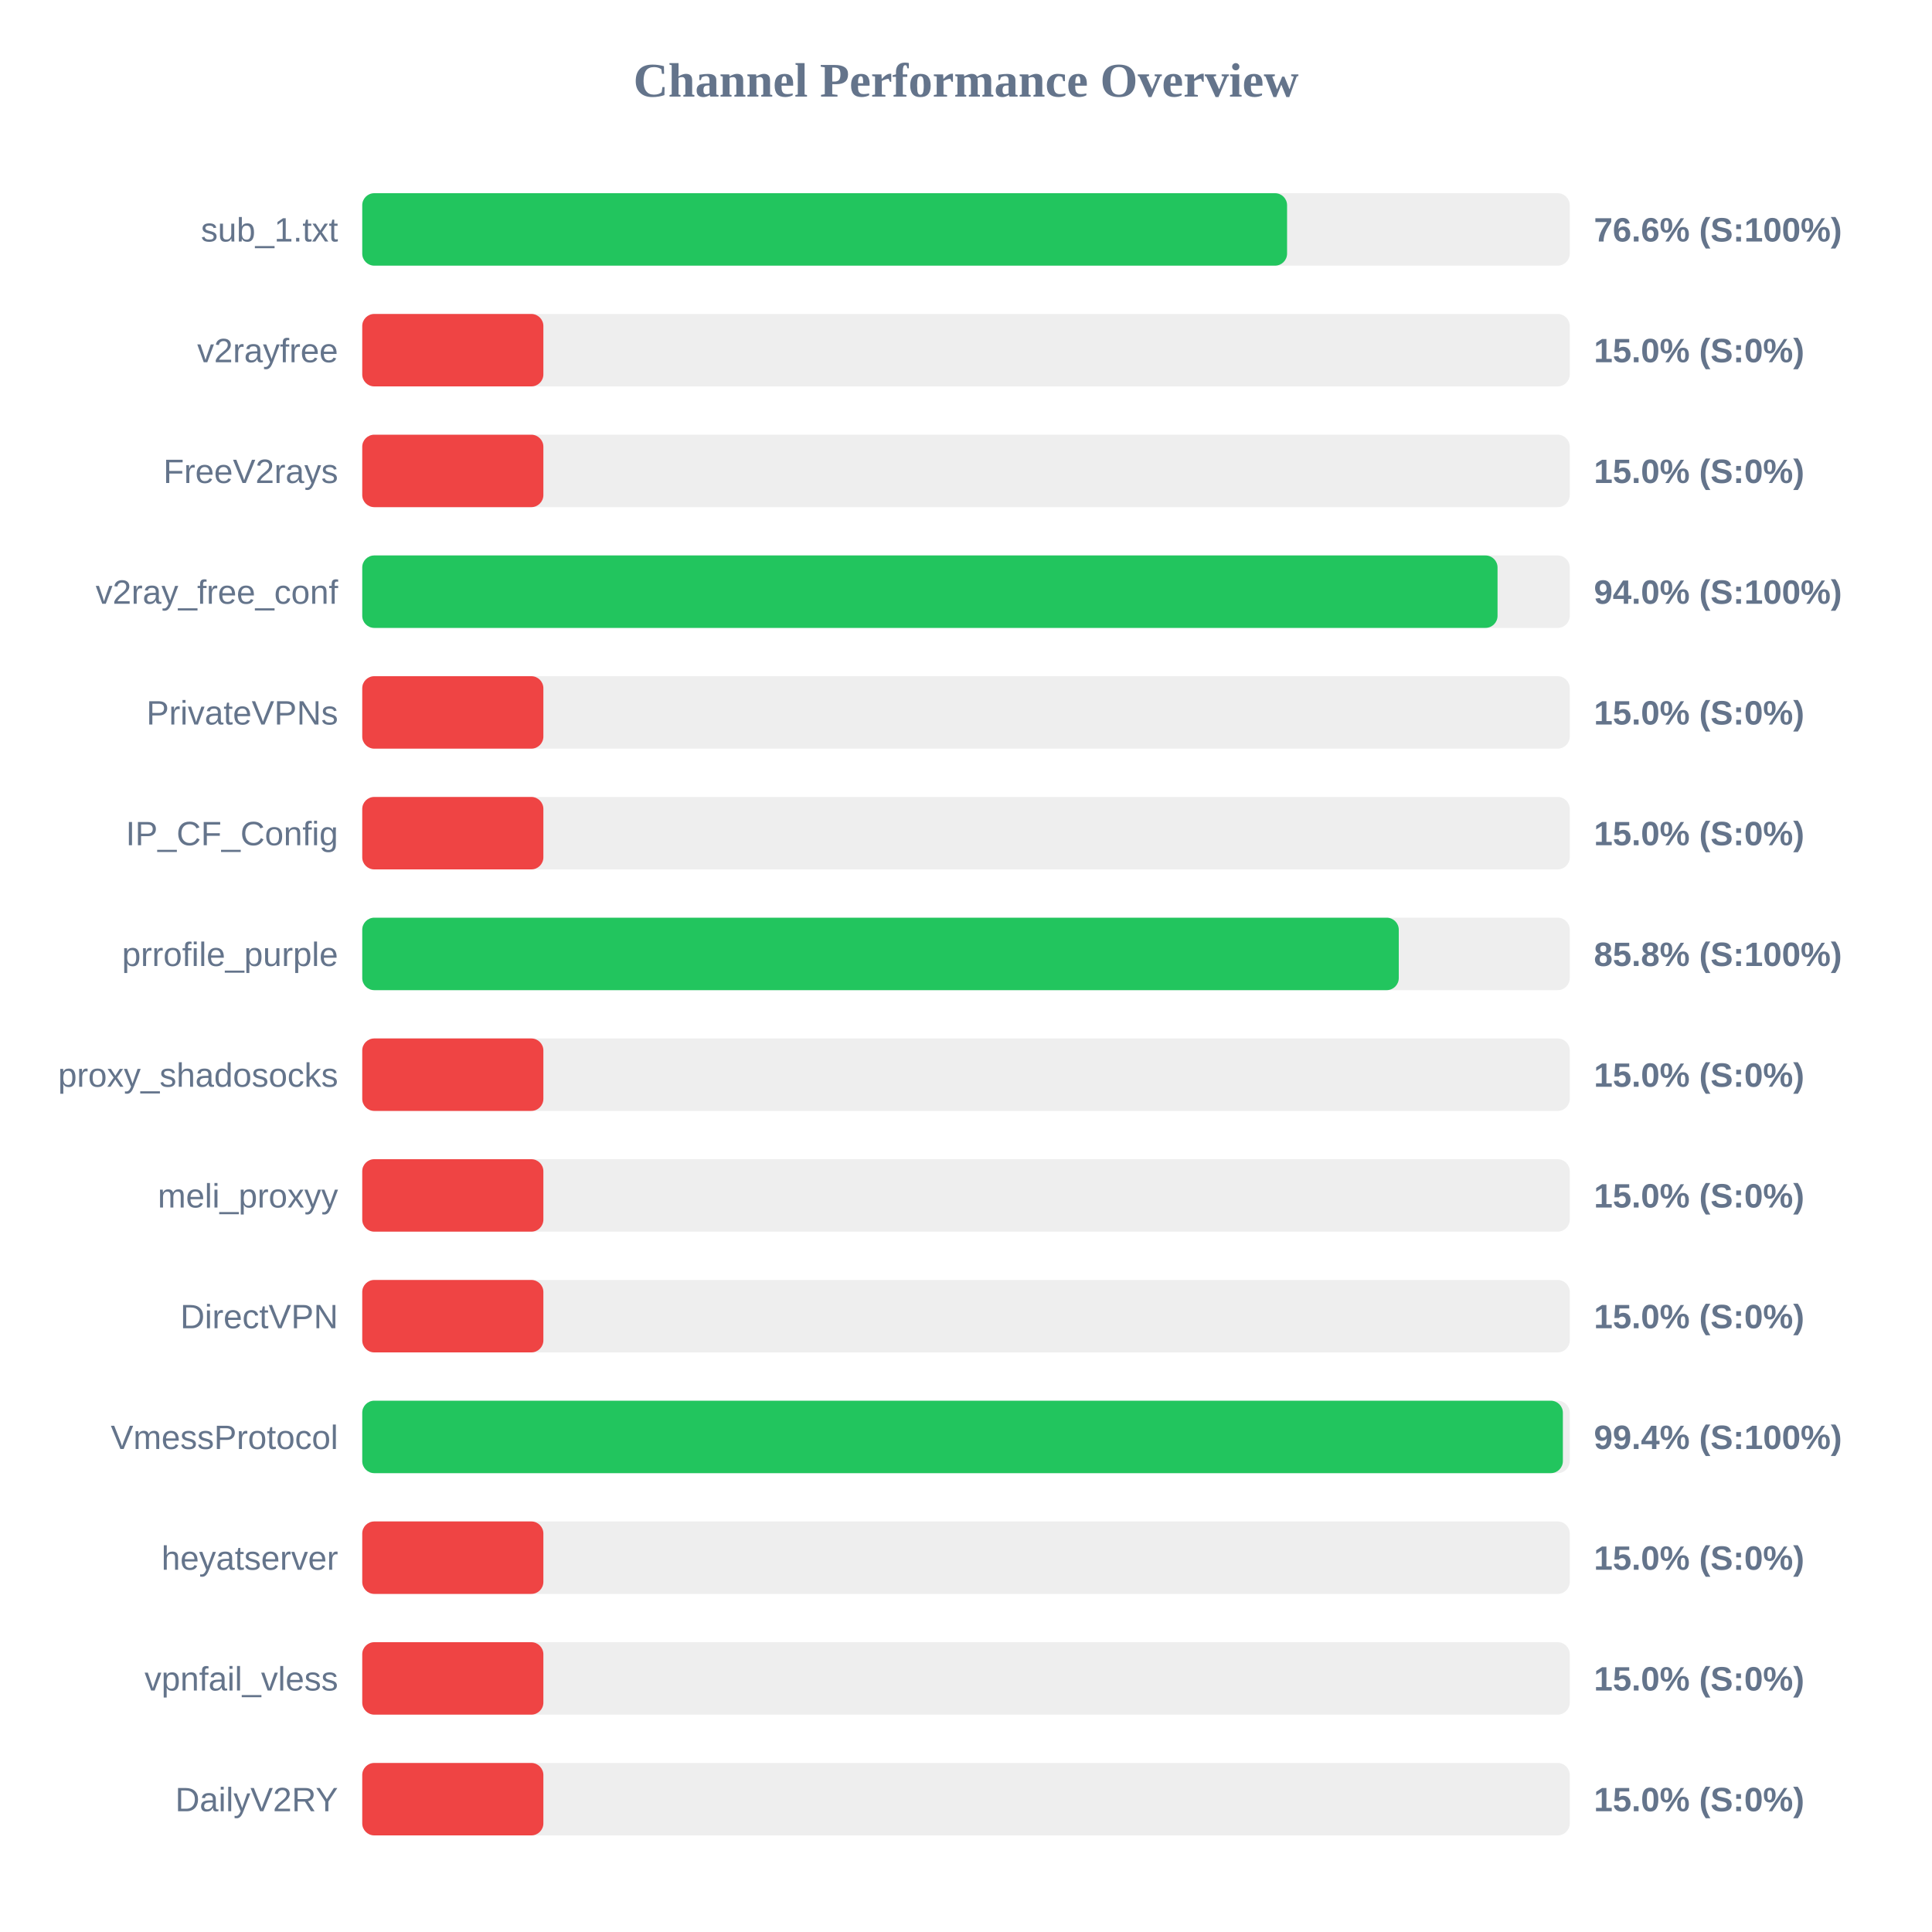
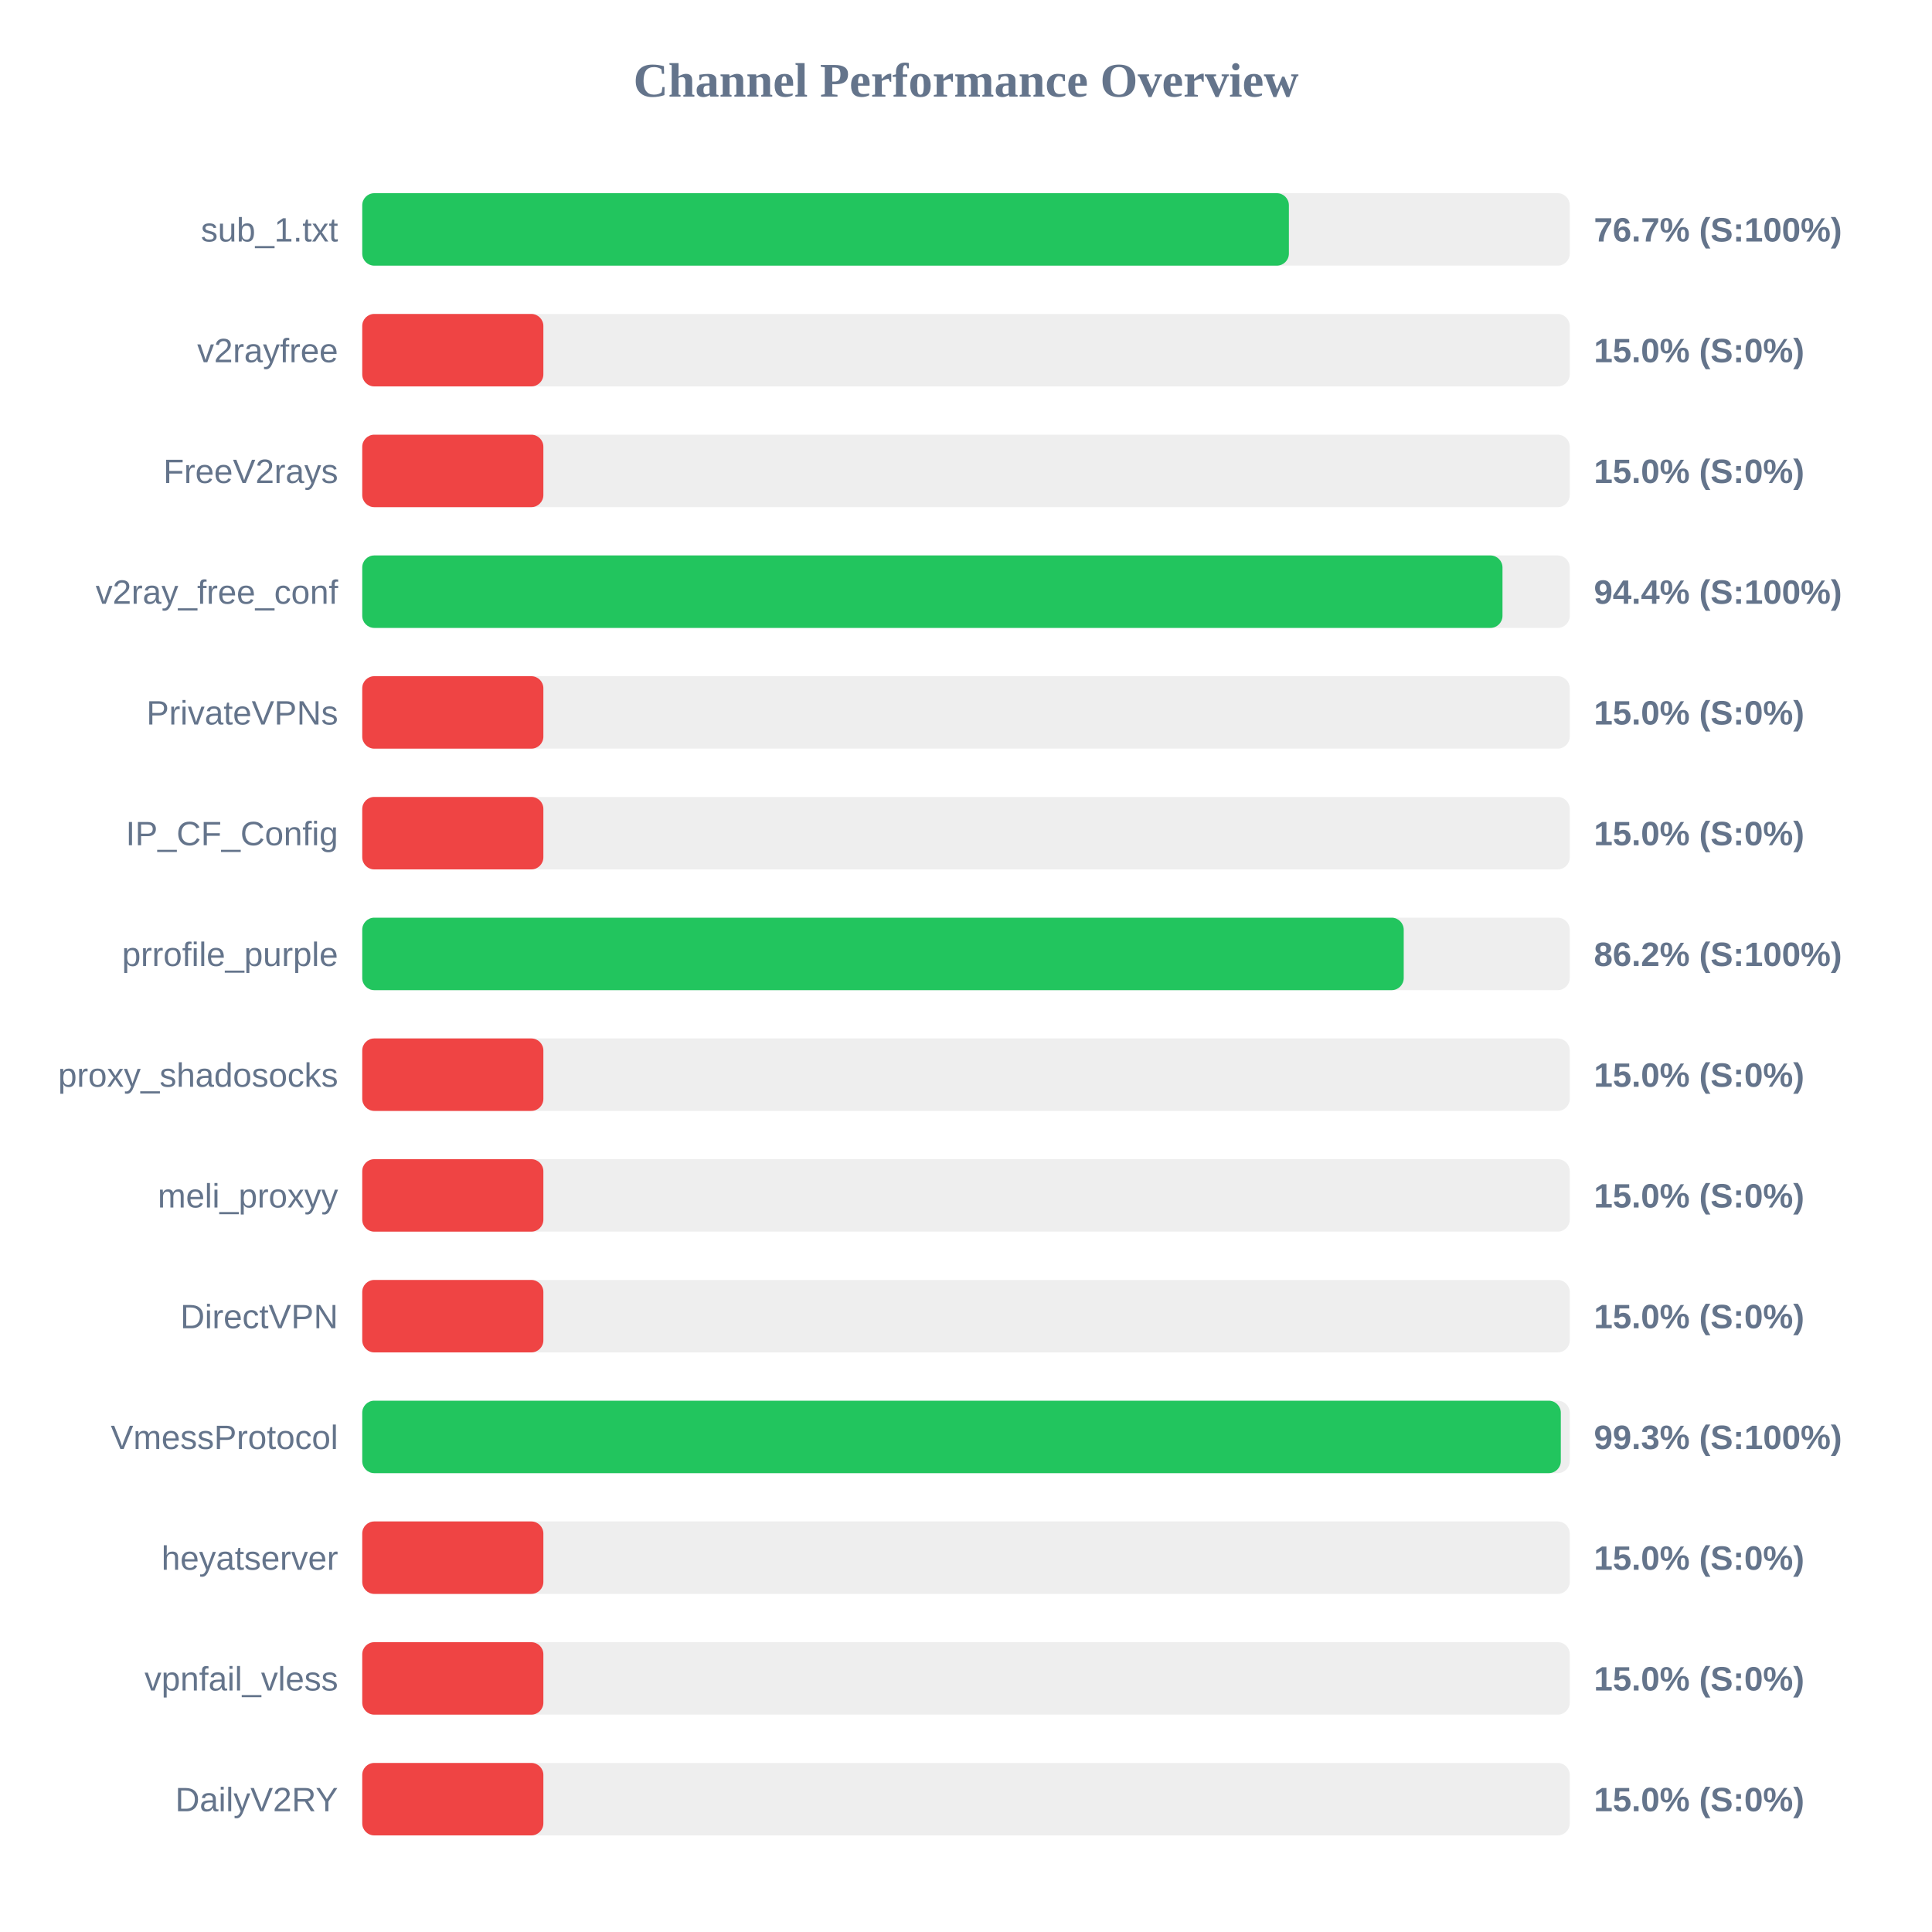
<svg xmlns="http://www.w3.org/2000/svg" width="800" height="800" version="1.1">
  <style>
        .row { font: 14px Arial; fill: #64748b; }
        .score { font: bold 14px Arial; fill: #64748b; }
    </style>
  <text x="400" y="40" text-anchor="middle" font-size="20px" font-weight="bold" fill="#64748b">Channel Performance Overview</text>
  <rect x="150" y="80" width="500" height="30" fill="#eee" rx="5" />
-   <rect x="150" y="80" width="382.95" height="30" fill="#22c55e" rx="5" />
+   <rect x="150" y="80" width="383.7" height="30" fill="#22c55e" rx="5" />
  <text x="140" y="100" text-anchor="end" class="row">sub_1.txt</text>
-   <text x="660" y="100" text-anchor="start" class="score">76.6% (S:100%)</text>
+   <text x="660" y="100" text-anchor="start" class="score">76.7% (S:100%)</text>
  <rect x="150" y="130" width="500" height="30" fill="#eee" rx="5" />
  <rect x="150" y="130" width="75.0" height="30" fill="#ef4444" rx="5" />
  <text x="140" y="150" text-anchor="end" class="row">v2rayfree</text>
  <text x="660" y="150" text-anchor="start" class="score">15.0% (S:0%)</text>
  <rect x="150" y="180" width="500" height="30" fill="#eee" rx="5" />
  <rect x="150" y="180" width="75.0" height="30" fill="#ef4444" rx="5" />
  <text x="140" y="200" text-anchor="end" class="row">FreeV2rays</text>
  <text x="660" y="200" text-anchor="start" class="score">15.0% (S:0%)</text>
  <rect x="150" y="230" width="500" height="30" fill="#eee" rx="5" />
-   <rect x="150" y="230" width="470.1" height="30" fill="#22c55e" rx="5" />
+   <rect x="150" y="230" width="472.15" height="30" fill="#22c55e" rx="5" />
  <text x="140" y="250" text-anchor="end" class="row">v2ray_free_conf</text>
-   <text x="660" y="250" text-anchor="start" class="score">94.0% (S:100%)</text>
+   <text x="660" y="250" text-anchor="start" class="score">94.4% (S:100%)</text>
  <rect x="150" y="280" width="500" height="30" fill="#eee" rx="5" />
  <rect x="150" y="280" width="75.0" height="30" fill="#ef4444" rx="5" />
  <text x="140" y="300" text-anchor="end" class="row">PrivateVPNs</text>
  <text x="660" y="300" text-anchor="start" class="score">15.0% (S:0%)</text>
  <rect x="150" y="330" width="500" height="30" fill="#eee" rx="5" />
  <rect x="150" y="330" width="75.0" height="30" fill="#ef4444" rx="5" />
  <text x="140" y="350" text-anchor="end" class="row">IP_CF_Config</text>
  <text x="660" y="350" text-anchor="start" class="score">15.0% (S:0%)</text>
  <rect x="150" y="380" width="500" height="30" fill="#eee" rx="5" />
-   <rect x="150" y="380" width="429.2" height="30" fill="#22c55e" rx="5" />
+   <rect x="150" y="380" width="431.25" height="30" fill="#22c55e" rx="5" />
  <text x="140" y="400" text-anchor="end" class="row">prrofile_purple</text>
-   <text x="660" y="400" text-anchor="start" class="score">85.8% (S:100%)</text>
+   <text x="660" y="400" text-anchor="start" class="score">86.2% (S:100%)</text>
  <rect x="150" y="430" width="500" height="30" fill="#eee" rx="5" />
  <rect x="150" y="430" width="75.0" height="30" fill="#ef4444" rx="5" />
  <text x="140" y="450" text-anchor="end" class="row">proxy_shadosocks</text>
  <text x="660" y="450" text-anchor="start" class="score">15.0% (S:0%)</text>
  <rect x="150" y="480" width="500" height="30" fill="#eee" rx="5" />
  <rect x="150" y="480" width="75.0" height="30" fill="#ef4444" rx="5" />
  <text x="140" y="500" text-anchor="end" class="row">meli_proxyy</text>
  <text x="660" y="500" text-anchor="start" class="score">15.0% (S:0%)</text>
  <rect x="150" y="530" width="500" height="30" fill="#eee" rx="5" />
  <rect x="150" y="530" width="75.0" height="30" fill="#ef4444" rx="5" />
  <text x="140" y="550" text-anchor="end" class="row">DirectVPN</text>
  <text x="660" y="550" text-anchor="start" class="score">15.0% (S:0%)</text>
  <rect x="150" y="580" width="500" height="30" fill="#eee" rx="5" />
-   <rect x="150" y="580" width="497.15" height="30" fill="#22c55e" rx="5" />
+   <rect x="150" y="580" width="496.3" height="30" fill="#22c55e" rx="5" />
  <text x="140" y="600" text-anchor="end" class="row">VmessProtocol</text>
-   <text x="660" y="600" text-anchor="start" class="score">99.4% (S:100%)</text>
+   <text x="660" y="600" text-anchor="start" class="score">99.3% (S:100%)</text>
  <rect x="150" y="630" width="500" height="30" fill="#eee" rx="5" />
  <rect x="150" y="630" width="75.0" height="30" fill="#ef4444" rx="5" />
  <text x="140" y="650" text-anchor="end" class="row">heyatserver</text>
  <text x="660" y="650" text-anchor="start" class="score">15.0% (S:0%)</text>
  <rect x="150" y="680" width="500" height="30" fill="#eee" rx="5" />
  <rect x="150" y="680" width="75.0" height="30" fill="#ef4444" rx="5" />
  <text x="140" y="700" text-anchor="end" class="row">vpnfail_vless</text>
  <text x="660" y="700" text-anchor="start" class="score">15.0% (S:0%)</text>
  <rect x="150" y="730" width="500" height="30" fill="#eee" rx="5" />
  <rect x="150" y="730" width="75.0" height="30" fill="#ef4444" rx="5" />
  <text x="140" y="750" text-anchor="end" class="row">DailyV2RY</text>
  <text x="660" y="750" text-anchor="start" class="score">15.0% (S:0%)</text>
</svg>
